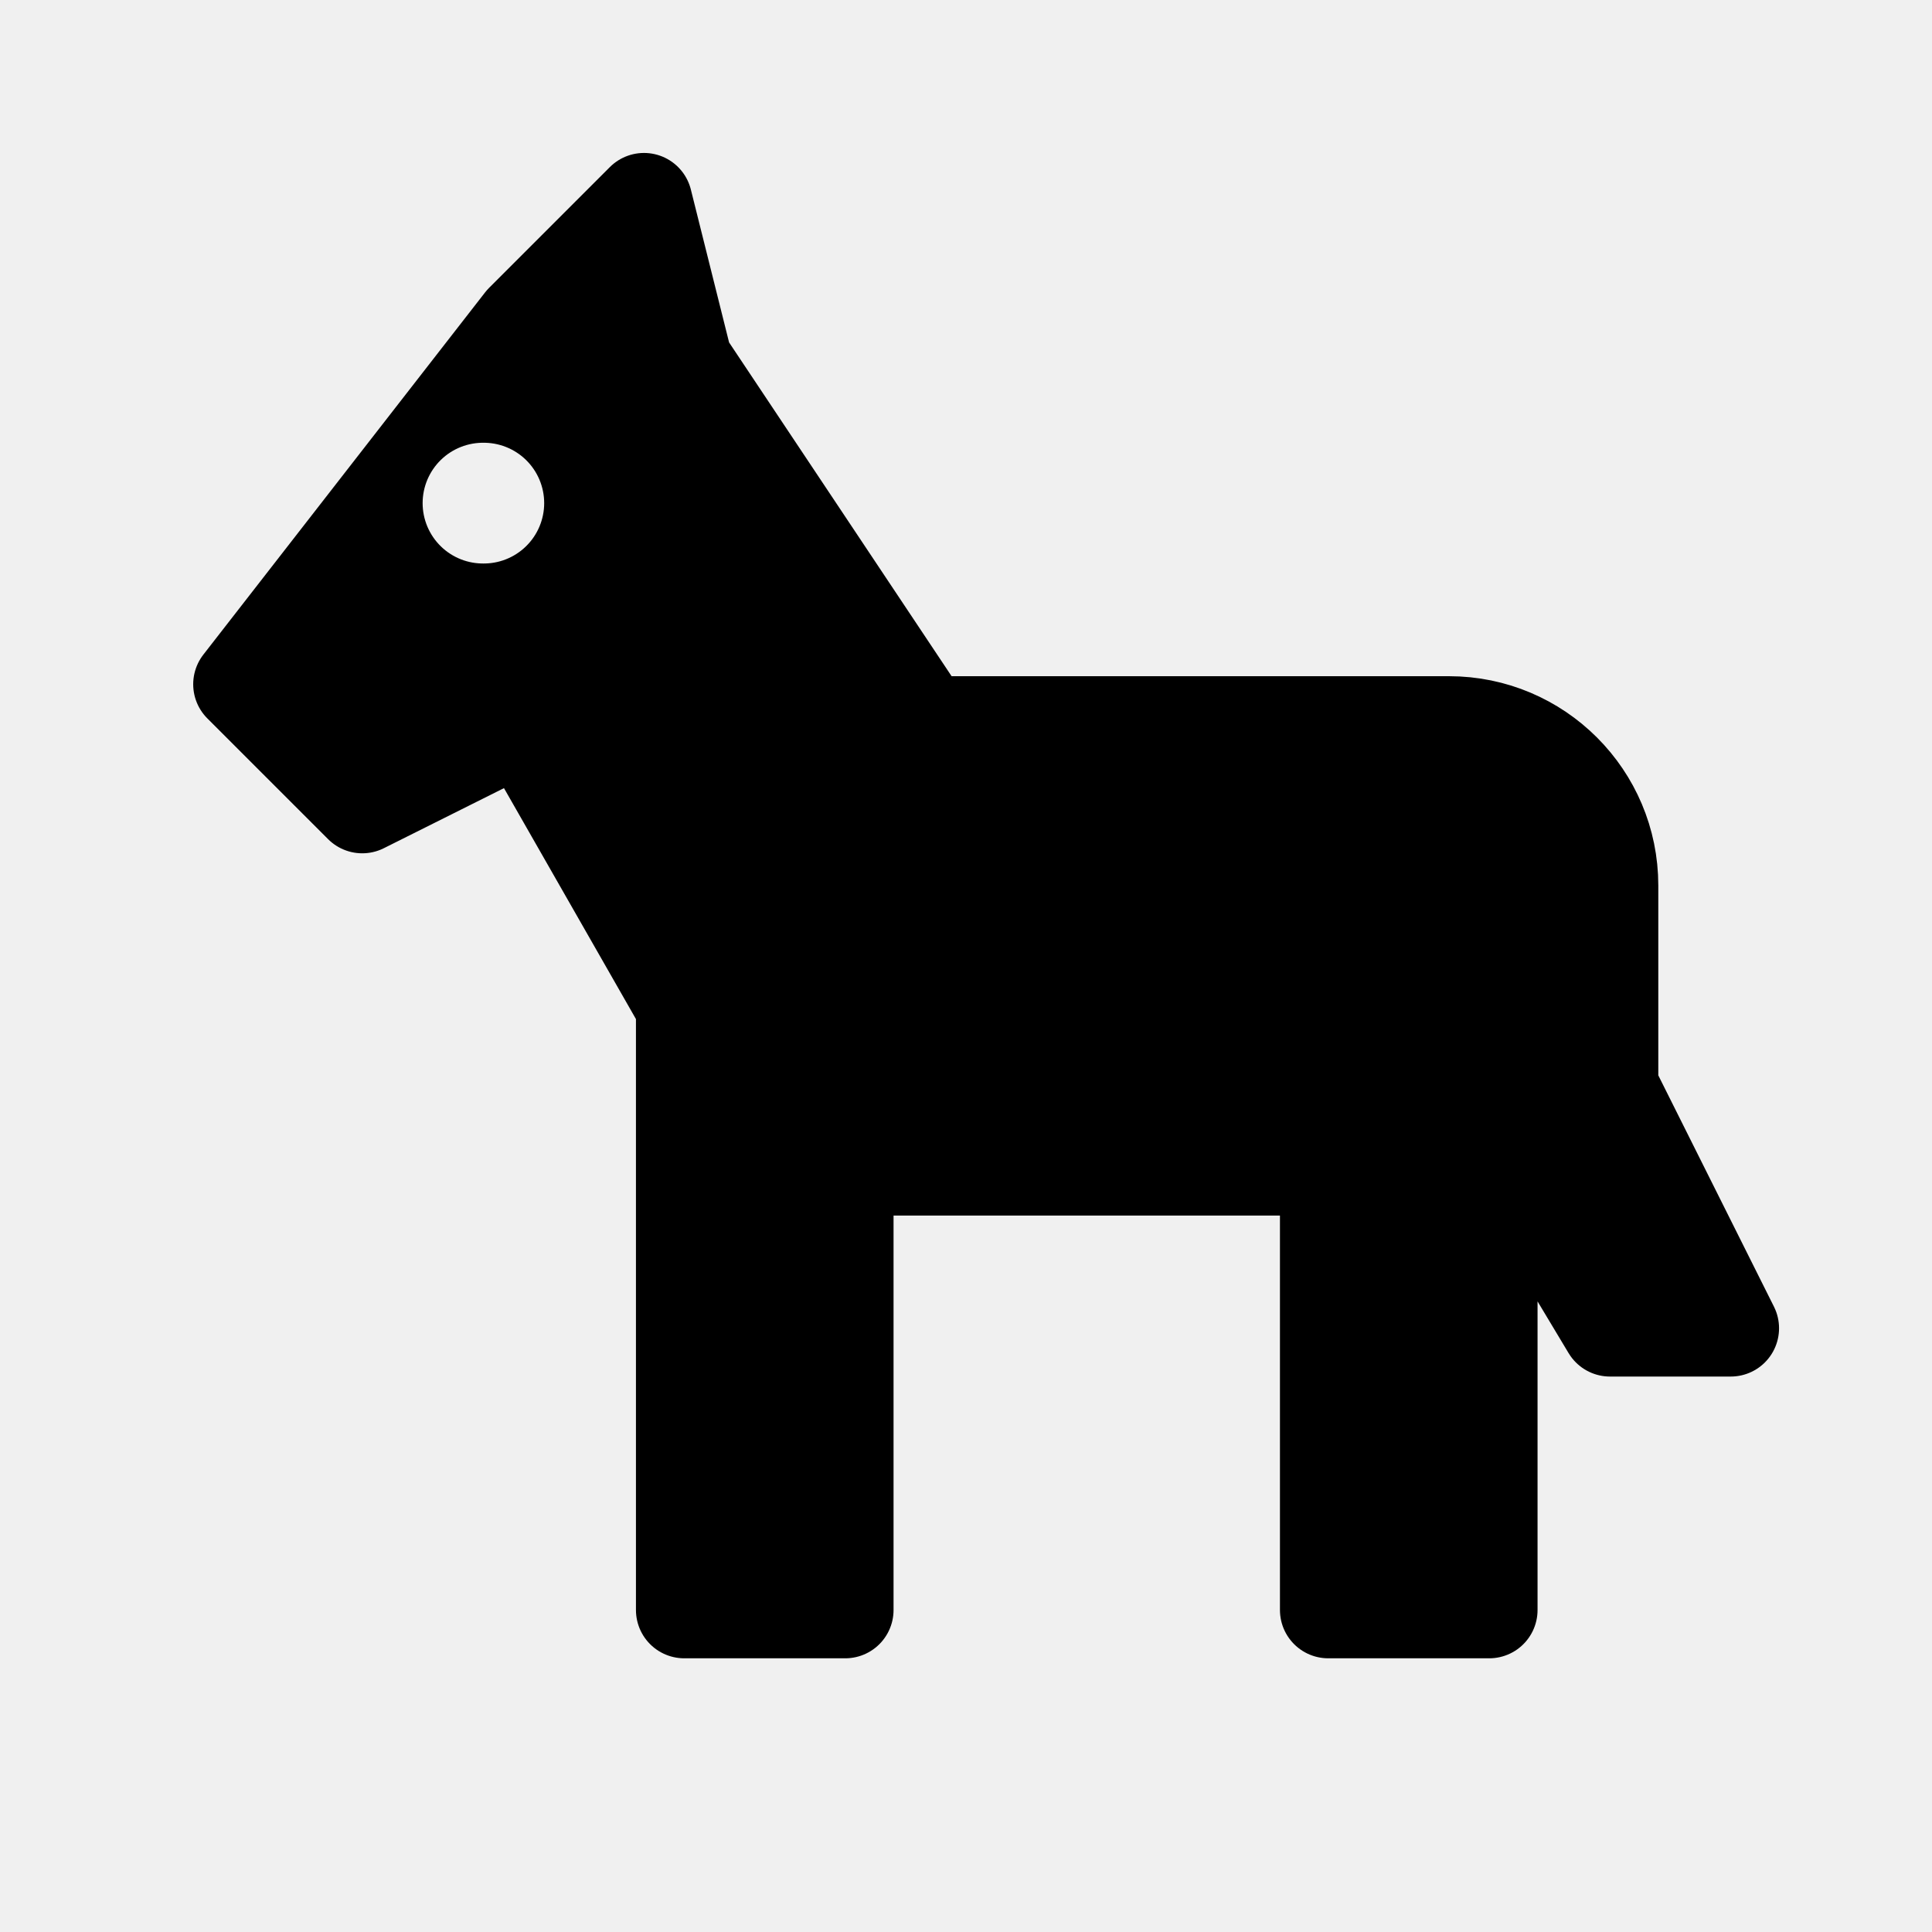
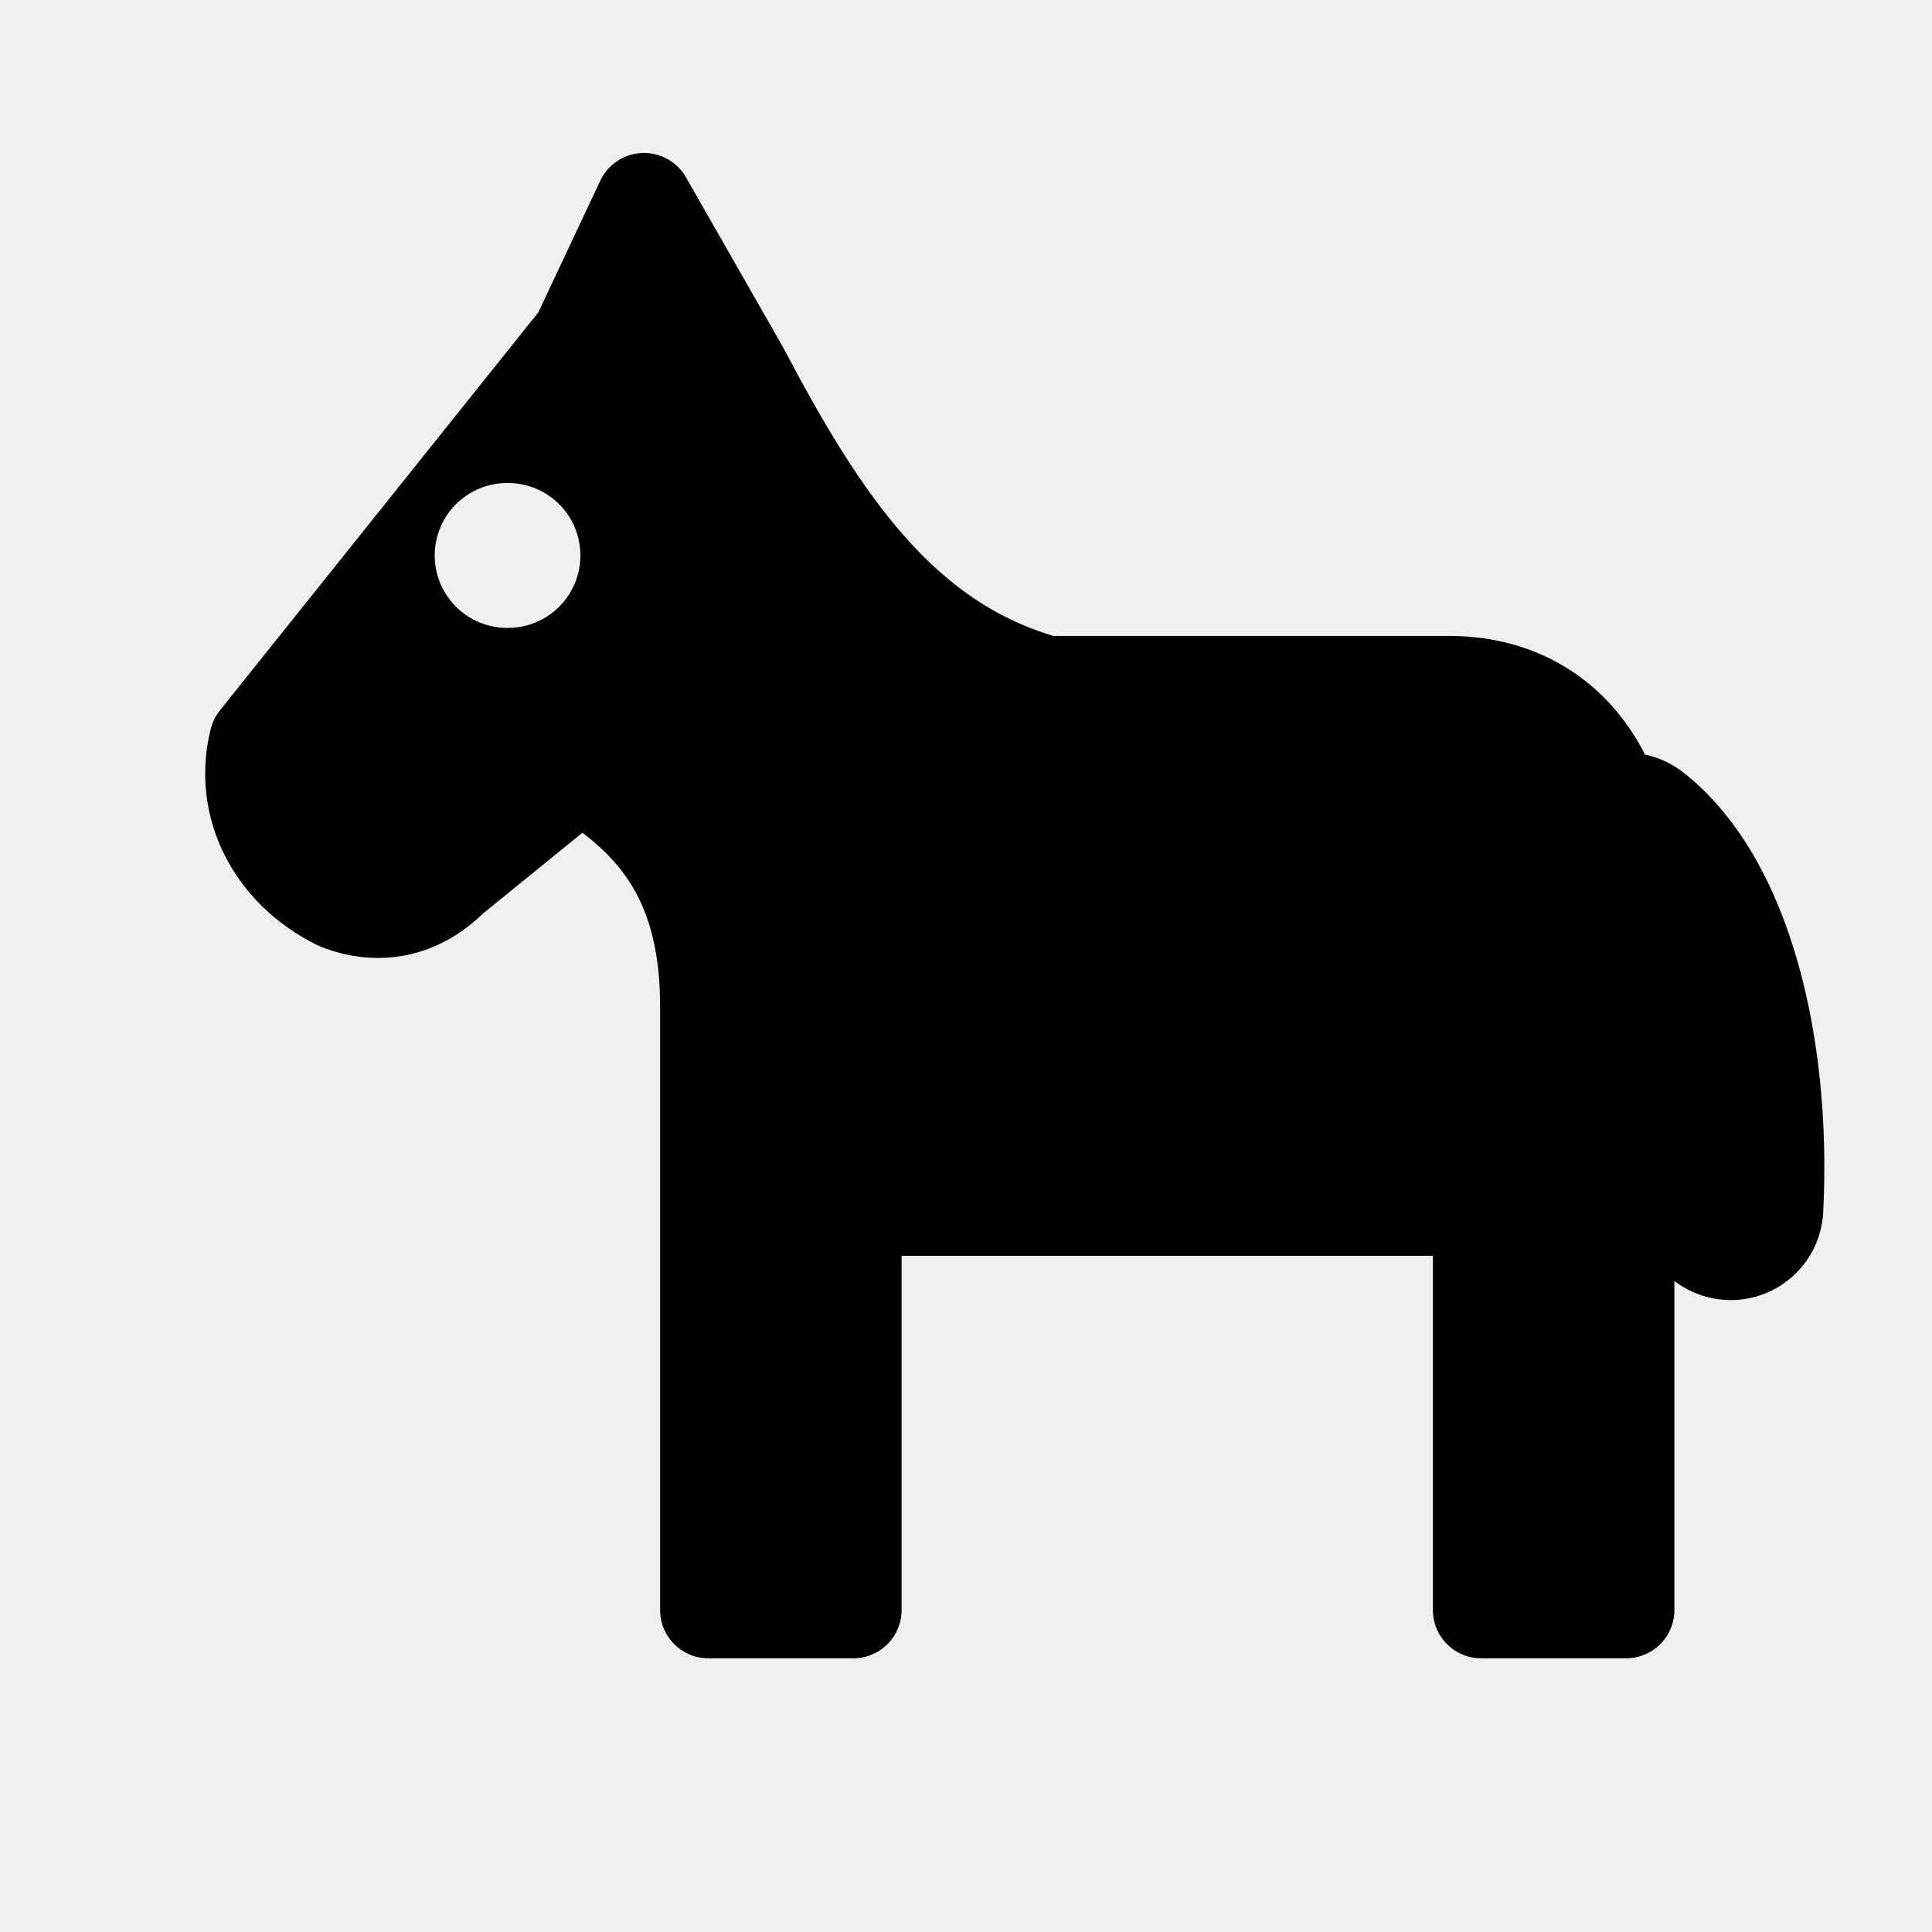
<svg xmlns="http://www.w3.org/2000/svg" viewBox="0 0 24 24" fill="currentColor" fill-rule="evenodd">
-   <mask id="ff-horse">
-     <path d="M0 0h24v24H0z" fill="#fff" />
-     <path d="M6 6.25h.01" fill="none" stroke="#000" stroke-width="1.5" stroke-linecap="round" stroke-linejoin="round" />
-   </mask>
-   <g mask="url(#ff-horse)">
-     <path d="M3 8.5L6.5 4 8 2.5l.5 2 3 4.5h6.5a2 2 0 0 1 2 2v2.5l1.5 3h-1.5l-1.5-2.5V20h-2v-5.5h-6V20h-2v-7.5L6.5 9 4.5 10z" />
-     <path fill="none" stroke="currentColor" stroke-width="1.2" stroke-linecap="round" stroke-linejoin="round" d="M3 8.5L6.5 4 8 2.5l.5 2 3 4.5h6.5a2 2 0 0 1 2 2v2.5l1.5 3h-1.5l-1.5-2.5V20h-2v-5.5h-6V20h-2v-7.5L6.5 9 4.5 10z" />
+   <g stroke-linecap="round" stroke-linejoin="round">
+     <mask id="ff-horse">
+       <path d="M0 0h24v24H0z" fill="#fff" />
+       <path d="M6.3 6.9h.01" fill="none" stroke="#000" stroke-width="1.8" />
+     </mask>
+     <g mask="url(#ff-horse)">
+       <path d="M4.2 11.2C3.4 10.8 3 10 3.2 9.2L7.2 4.2 8 2.5l1.2 2.1C10.2 6.5 11.2 8 13 8.5H18c1.4 0 2.2 1.1 2.2 2.5V20h-1.8v-5H10.6v5H8.8v-7.5c0-1.5-.6-2.3-1.6-2.9L5.6 10.9c-.4.4-.9.5-1.4.3z" />
+       <path fill="none" stroke="currentColor" stroke-width="1.2" d="M4.2 11.2C3.4 10.8 3 10 3.2 9.2L7.2 4.2 8 2.5l1.2 2.1C10.2 6.5 11.2 8 13 8.5H18c1.4 0 2.2 1.1 2.2 2.5V20h-1.8v-5H10.6v5H8.8v-7.5c0-1.5-.6-2.3-1.6-2.9L5.6 10.9c-.4.4-.9.5-1.4.3z" />
+     </g>
+     <path fill="none" stroke="currentColor" stroke-width="2.3" d="M20.2 10.5c.9.7 1.4 2.5 1.3 4.5" />
  </g>
</svg>
